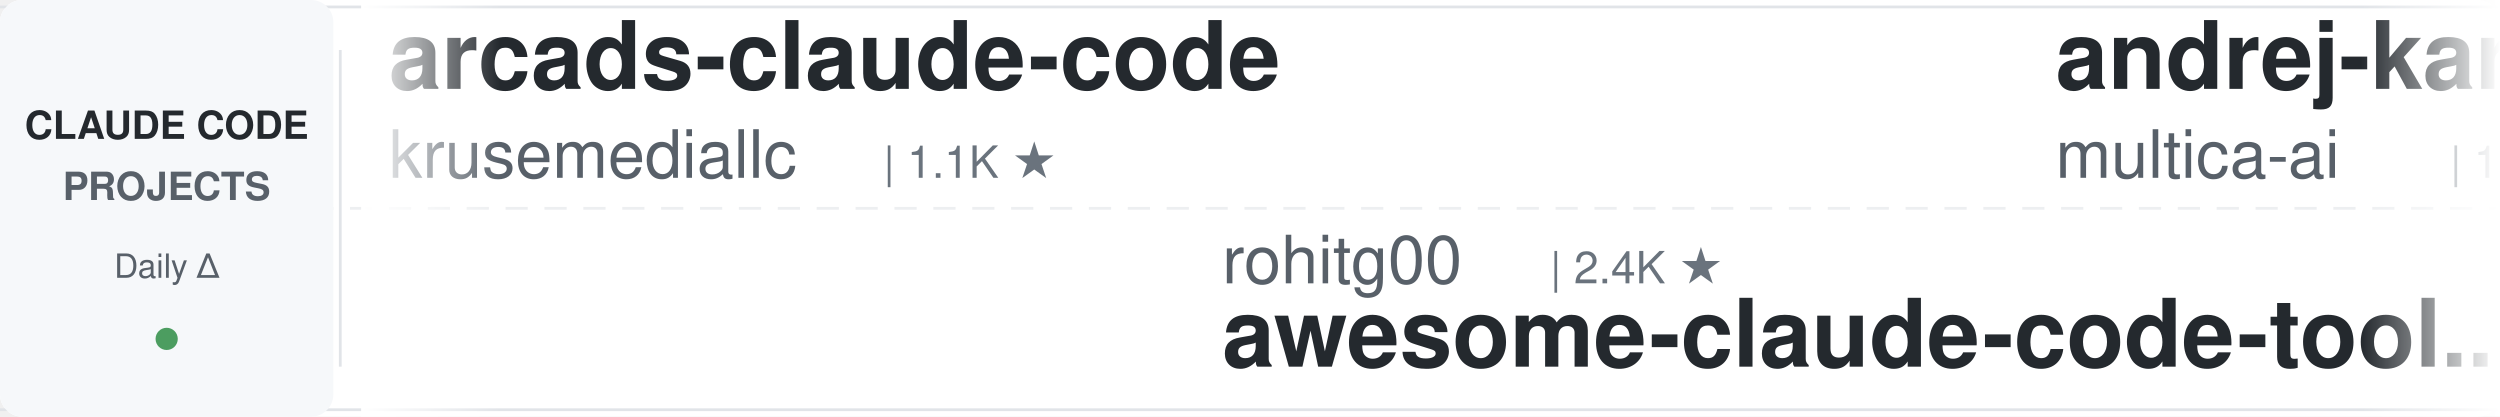
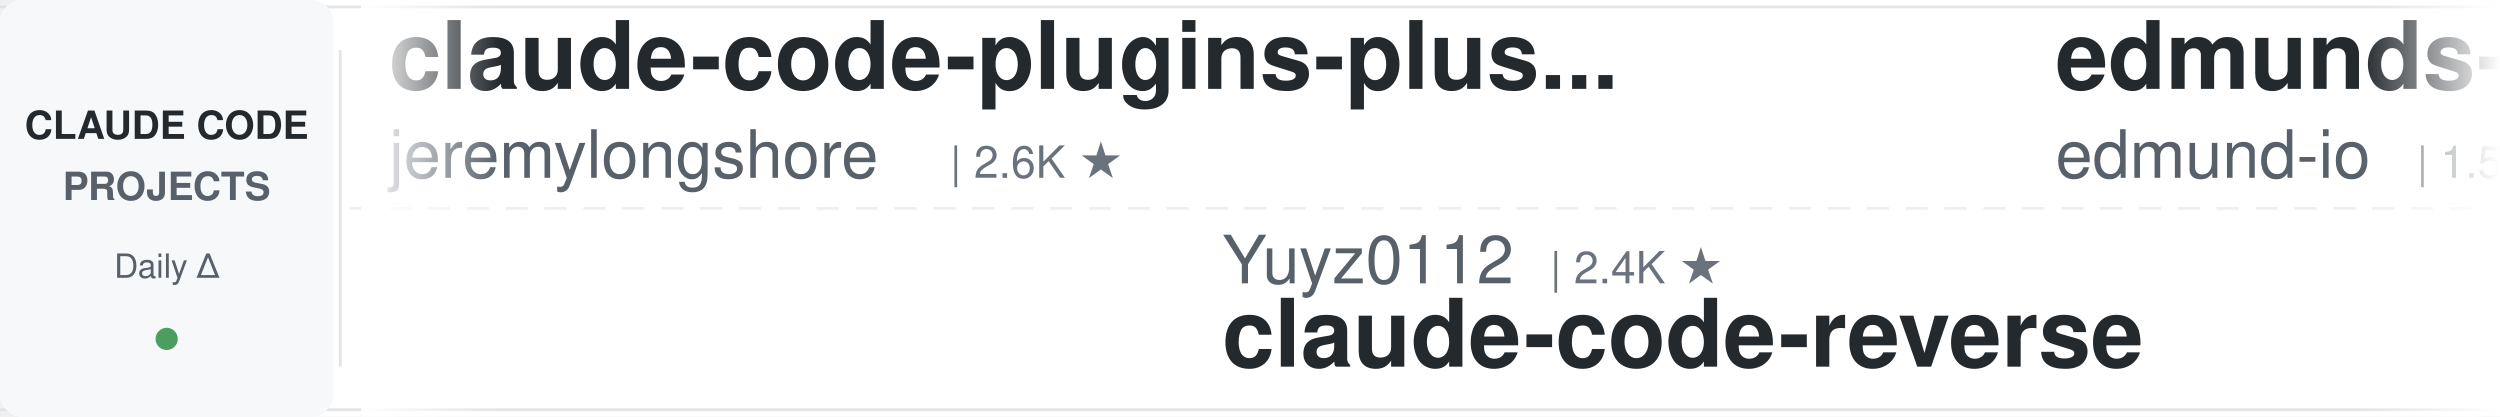
<svg xmlns="http://www.w3.org/2000/svg" width="900" height="150">
  <defs>
    <linearGradient id="leftFade" x1="0%" y1="0%" x2="100%" y2="0%">
      <stop offset="0%" style="stop-color:#ffffff;stop-opacity:1" />
      <stop offset="100%" style="stop-color:#ffffff;stop-opacity:0" />
    </linearGradient>
    <linearGradient id="rightFade" x1="0%" y1="0%" x2="100%" y2="0%">
      <stop offset="0%" style="stop-color:#ffffff;stop-opacity:0" />
      <stop offset="100%" style="stop-color:#ffffff;stop-opacity:1" />
    </linearGradient>
  </defs>
  <rect width="900" height="150" fill="#ffffff" rx="8" />
  <rect x="0" y="2" width="900" height="1" fill="#e1e4e8" />
  <rect x="0" y="147" width="900" height="1" fill="#e1e4e8" />
  <line x1="0" y1="75" x2="900" y2="75" stroke="#e1e4e8" stroke-width="1" stroke-dasharray="8 6" opacity="0.6" />
  <rect x="0" y="0" width="120" height="150" fill="#f6f8fa" rx="8" />
  <text x="60" y="50" font-family="-apple-system, BlinkMacSystemFont, 'Segoe UI', Helvetica, Arial, sans-serif" font-size="14" font-weight="600" fill="#24292e" text-anchor="middle">CLAUDE CODE</text>
  <text x="60" y="72" font-family="-apple-system, BlinkMacSystemFont, 'Segoe UI', Helvetica, Arial, sans-serif" font-size="14" font-weight="600" fill="#586069" text-anchor="middle">PROJECTS</text>
  <text x="60" y="100" font-family="-apple-system, BlinkMacSystemFont, 'Segoe UI', Helvetica, Arial, sans-serif" font-size="12" font-weight="500" fill="#586069" text-anchor="middle">Daily Δ</text>
  <circle cx="60" cy="122" r="4" fill="#22863a" opacity="0.8" />
  <rect x="122" y="18" width="1" height="114" fill="#e1e4e8" />
  <clipPath id="tickerClip">
    <rect x="130" y="0" width="770" height="150" />
  </clipPath>
  <g clip-path="url(#tickerClip)">
    <g id="tickerItems">
      <animateTransform attributeName="transform" attributeType="XML" type="translate" from="0 0" to="-3000 0" dur="54s" repeatCount="indefinite" />
      <g transform="translate(0, 0)">
-         <text x="140" y="32" font-family="-apple-system, BlinkMacSystemFont, 'Segoe UI', Helvetica, Arial, sans-serif" font-size="34" font-weight="600" fill="#24292e">arcads-claude-code</text>
-         <text x="140" y="64" font-family="-apple-system, BlinkMacSystemFont, 'Segoe UI', Helvetica, Arial, sans-serif" font-size="24" font-weight="400" fill="#586069">krusemediallc</text>
-         <text x="318" y="64" font-family="-apple-system, BlinkMacSystemFont, 'Segoe UI', Helvetica, Arial, sans-serif" font-size="16" font-weight="500" fill="#6a737d">| 1.1K ★</text>
+         <text x="140" y="32" font-family="-apple-system, BlinkMacSystemFont, 'Segoe UI', Helvetica, Arial, sans-serif" font-size="34" font-weight="600" fill="#24292e">claude-code-plugins-plus...</text>
+         <text x="140" y="64" font-family="-apple-system, BlinkMacSystemFont, 'Segoe UI', Helvetica, Arial, sans-serif" font-size="24" font-weight="400" fill="#586069">jeremylongshore</text>
+         <text x="342" y="64" font-family="-apple-system, BlinkMacSystemFont, 'Segoe UI', Helvetica, Arial, sans-serif" font-size="16" font-weight="500" fill="#6a737d">| 2.6K ★</text>
      </g>
      <g transform="translate(300, 0)">
-         <text x="140" y="102" font-family="-apple-system, BlinkMacSystemFont, 'Segoe UI', Helvetica, Arial, sans-serif" font-size="24" font-weight="400" fill="#586069">rohitg00</text>
+         <text x="140" y="102" font-family="-apple-system, BlinkMacSystemFont, 'Segoe UI', Helvetica, Arial, sans-serif" font-size="24" font-weight="400" fill="#586069">Yuyz0112</text>
        <text x="258" y="102" font-family="-apple-system, BlinkMacSystemFont, 'Segoe UI', Helvetica, Arial, sans-serif" font-size="16" font-weight="500" fill="#6a737d">| 2.4K ★</text>
-         <text x="140" y="132" font-family="-apple-system, BlinkMacSystemFont, 'Segoe UI', Helvetica, Arial, sans-serif" font-size="34" font-weight="600" fill="#24292e">awesome-claude-code-tool...</text>
+         <text x="140" y="132" font-family="-apple-system, BlinkMacSystemFont, 'Segoe UI', Helvetica, Arial, sans-serif" font-size="34" font-weight="600" fill="#24292e">claude-code-reverse</text>
      </g>
      <g transform="translate(600, 0)">
-         <text x="140" y="32" font-family="-apple-system, BlinkMacSystemFont, 'Segoe UI', Helvetica, Arial, sans-serif" font-size="34" font-weight="600" fill="#24292e">andrej-karpathy-skills</text>
-         <text x="140" y="64" font-family="-apple-system, BlinkMacSystemFont, 'Segoe UI', Helvetica, Arial, sans-serif" font-size="24" font-weight="400" fill="#586069">multica-ai</text>
-         <text x="282" y="64" font-family="-apple-system, BlinkMacSystemFont, 'Segoe UI', Helvetica, Arial, sans-serif" font-size="16" font-weight="500" fill="#6a737d">| 198.7K ★</text>
+         <text x="140" y="32" font-family="-apple-system, BlinkMacSystemFont, 'Segoe UI', Helvetica, Arial, sans-serif" font-size="34" font-weight="600" fill="#24292e">edmunds-claude-code</text>
+         <text x="140" y="64" font-family="-apple-system, BlinkMacSystemFont, 'Segoe UI', Helvetica, Arial, sans-serif" font-size="24" font-weight="400" fill="#586069">edmund-io</text>
+         <text x="270" y="64" font-family="-apple-system, BlinkMacSystemFont, 'Segoe UI', Helvetica, Arial, sans-serif" font-size="16" font-weight="500" fill="#6a737d">| 1.5K ★</text>
      </g>
      <g transform="translate(900, 0)">
-         <text x="140" y="102" font-family="-apple-system, BlinkMacSystemFont, 'Segoe UI', Helvetica, Arial, sans-serif" font-size="24" font-weight="400" fill="#586069">affaan-m</text>
-         <text x="258" y="102" font-family="-apple-system, BlinkMacSystemFont, 'Segoe UI', Helvetica, Arial, sans-serif" font-size="16" font-weight="500" fill="#6a737d">| 236.9K ★</text>
-         <text x="140" y="132" font-family="-apple-system, BlinkMacSystemFont, 'Segoe UI', Helvetica, Arial, sans-serif" font-size="34" font-weight="600" fill="#24292e">ECC</text>
+         <text x="140" y="102" font-family="-apple-system, BlinkMacSystemFont, 'Segoe UI', Helvetica, Arial, sans-serif" font-size="24" font-weight="400" fill="#586069">multica-ai</text>
+         <text x="282" y="102" font-family="-apple-system, BlinkMacSystemFont, 'Segoe UI', Helvetica, Arial, sans-serif" font-size="16" font-weight="500" fill="#6a737d">| 198.7K ★</text>
+         <text x="140" y="132" font-family="-apple-system, BlinkMacSystemFont, 'Segoe UI', Helvetica, Arial, sans-serif" font-size="34" font-weight="600" fill="#24292e">andrej-karpathy-skills</text>
      </g>
      <g transform="translate(1200, 0)">
        <text x="140" y="32" font-family="-apple-system, BlinkMacSystemFont, 'Segoe UI', Helvetica, Arial, sans-serif" font-size="34" font-weight="600" fill="#24292e">claude-code-ultimate-gui...</text>
        <text x="140" y="64" font-family="-apple-system, BlinkMacSystemFont, 'Segoe UI', Helvetica, Arial, sans-serif" font-size="24" font-weight="400" fill="#586069">FlorianBruniaux</text>
        <text x="342" y="64" font-family="-apple-system, BlinkMacSystemFont, 'Segoe UI', Helvetica, Arial, sans-serif" font-size="16" font-weight="500" fill="#6a737d">| 5.6K ★</text>
      </g>
      <g transform="translate(1500, 0)">
-         <text x="140" y="102" font-family="-apple-system, BlinkMacSystemFont, 'Segoe UI', Helvetica, Arial, sans-serif" font-size="24" font-weight="400" fill="#586069">zebbern</text>
-         <text x="246" y="102" font-family="-apple-system, BlinkMacSystemFont, 'Segoe UI', Helvetica, Arial, sans-serif" font-size="16" font-weight="500" fill="#6a737d">| 4.5K ★</text>
+         <text x="140" y="102" font-family="-apple-system, BlinkMacSystemFont, 'Segoe UI', Helvetica, Arial, sans-serif" font-size="24" font-weight="400" fill="#586069">Cranot</text>
+         <text x="234" y="102" font-family="-apple-system, BlinkMacSystemFont, 'Segoe UI', Helvetica, Arial, sans-serif" font-size="16" font-weight="500" fill="#6a737d">| 2.9K ★</text>
        <text x="140" y="132" font-family="-apple-system, BlinkMacSystemFont, 'Segoe UI', Helvetica, Arial, sans-serif" font-size="34" font-weight="600" fill="#24292e">claude-code-guide</text>
      </g>
      <g transform="translate(1800, 0)">
-         <text x="140" y="32" font-family="-apple-system, BlinkMacSystemFont, 'Segoe UI', Helvetica, Arial, sans-serif" font-size="34" font-weight="600" fill="#24292e">claude-code-workflows</text>
-         <text x="140" y="64" font-family="-apple-system, BlinkMacSystemFont, 'Segoe UI', Helvetica, Arial, sans-serif" font-size="24" font-weight="400" fill="#586069">OneRedOak</text>
-         <text x="270" y="64" font-family="-apple-system, BlinkMacSystemFont, 'Segoe UI', Helvetica, Arial, sans-serif" font-size="16" font-weight="500" fill="#6a737d">| 3.9K ★</text>
+         <text x="140" y="32" font-family="-apple-system, BlinkMacSystemFont, 'Segoe UI', Helvetica, Arial, sans-serif" font-size="34" font-weight="600" fill="#24292e">claude-howto</text>
+         <text x="140" y="64" font-family="-apple-system, BlinkMacSystemFont, 'Segoe UI', Helvetica, Arial, sans-serif" font-size="24" font-weight="400" fill="#586069">luongnv89</text>
+         <text x="270" y="64" font-family="-apple-system, BlinkMacSystemFont, 'Segoe UI', Helvetica, Arial, sans-serif" font-size="16" font-weight="500" fill="#6a737d">| 40.8K ★</text>
      </g>
      <g transform="translate(2100, 0)">
-         <text x="140" y="102" font-family="-apple-system, BlinkMacSystemFont, 'Segoe UI', Helvetica, Arial, sans-serif" font-size="24" font-weight="400" fill="#586069">luyao618</text>
-         <text x="258" y="102" font-family="-apple-system, BlinkMacSystemFont, 'Segoe UI', Helvetica, Arial, sans-serif" font-size="16" font-weight="500" fill="#6a737d">| 1.6K ★</text>
-         <text x="140" y="132" font-family="-apple-system, BlinkMacSystemFont, 'Segoe UI', Helvetica, Arial, sans-serif" font-size="34" font-weight="600" fill="#24292e">Claude-Code-Source-Study</text>
+         <text x="140" y="102" font-family="-apple-system, BlinkMacSystemFont, 'Segoe UI', Helvetica, Arial, sans-serif" font-size="24" font-weight="400" fill="#586069">Windy3f3f3f3f</text>
+         <text x="318" y="102" font-family="-apple-system, BlinkMacSystemFont, 'Segoe UI', Helvetica, Arial, sans-serif" font-size="16" font-weight="500" fill="#6a737d">| 3.4K ★</text>
+         <text x="140" y="132" font-family="-apple-system, BlinkMacSystemFont, 'Segoe UI', Helvetica, Arial, sans-serif" font-size="34" font-weight="600" fill="#24292e">how-claude-code-works</text>
      </g>
      <g transform="translate(2400, 0)">
-         <text x="140" y="32" font-family="-apple-system, BlinkMacSystemFont, 'Segoe UI', Helvetica, Arial, sans-serif" font-size="34" font-weight="600" fill="#24292e">claude-code-video-toolki...</text>
-         <text x="140" y="64" font-family="-apple-system, BlinkMacSystemFont, 'Segoe UI', Helvetica, Arial, sans-serif" font-size="24" font-weight="400" fill="#586069">digitalsamba</text>
-         <text x="306" y="64" font-family="-apple-system, BlinkMacSystemFont, 'Segoe UI', Helvetica, Arial, sans-serif" font-size="16" font-weight="500" fill="#6a737d">| 1.9K ★</text>
+         <text x="140" y="32" font-family="-apple-system, BlinkMacSystemFont, 'Segoe UI', Helvetica, Arial, sans-serif" font-size="34" font-weight="600" fill="#24292e">claude-code-proxy</text>
+         <text x="140" y="64" font-family="-apple-system, BlinkMacSystemFont, 'Segoe UI', Helvetica, Arial, sans-serif" font-size="24" font-weight="400" fill="#586069">1rgs</text>
+         <text x="210" y="64" font-family="-apple-system, BlinkMacSystemFont, 'Segoe UI', Helvetica, Arial, sans-serif" font-size="16" font-weight="500" fill="#6a737d">| 3.7K ★</text>
      </g>
      <g transform="translate(2700, 0)">
-         <text x="140" y="102" font-family="-apple-system, BlinkMacSystemFont, 'Segoe UI', Helvetica, Arial, sans-serif" font-size="24" font-weight="400" fill="#586069">frankbria</text>
-         <text x="270" y="102" font-family="-apple-system, BlinkMacSystemFont, 'Segoe UI', Helvetica, Arial, sans-serif" font-size="16" font-weight="500" fill="#6a737d">| 9.6K ★</text>
-         <text x="140" y="132" font-family="-apple-system, BlinkMacSystemFont, 'Segoe UI', Helvetica, Arial, sans-serif" font-size="34" font-weight="600" fill="#24292e">ralph-claude-code</text>
+         <text x="140" y="102" font-family="-apple-system, BlinkMacSystemFont, 'Segoe UI', Helvetica, Arial, sans-serif" font-size="24" font-weight="400" fill="#586069">digitalsamba</text>
+         <text x="306" y="102" font-family="-apple-system, BlinkMacSystemFont, 'Segoe UI', Helvetica, Arial, sans-serif" font-size="16" font-weight="500" fill="#6a737d">| 1.9K ★</text>
+         <text x="140" y="132" font-family="-apple-system, BlinkMacSystemFont, 'Segoe UI', Helvetica, Arial, sans-serif" font-size="34" font-weight="600" fill="#24292e">claude-code-video-toolki...</text>
      </g>
      <g transform="translate(3000, 0)">
-         <text x="140" y="32" font-family="-apple-system, BlinkMacSystemFont, 'Segoe UI', Helvetica, Arial, sans-serif" font-size="34" font-weight="600" fill="#24292e">arcads-claude-code</text>
-         <text x="140" y="64" font-family="-apple-system, BlinkMacSystemFont, 'Segoe UI', Helvetica, Arial, sans-serif" font-size="24" font-weight="400" fill="#586069">krusemediallc</text>
-         <text x="318" y="64" font-family="-apple-system, BlinkMacSystemFont, 'Segoe UI', Helvetica, Arial, sans-serif" font-size="16" font-weight="500" fill="#6a737d">| 1.1K ★</text>
+         <text x="140" y="32" font-family="-apple-system, BlinkMacSystemFont, 'Segoe UI', Helvetica, Arial, sans-serif" font-size="34" font-weight="600" fill="#24292e">claude-code-plugins-plus...</text>
+         <text x="140" y="64" font-family="-apple-system, BlinkMacSystemFont, 'Segoe UI', Helvetica, Arial, sans-serif" font-size="24" font-weight="400" fill="#586069">jeremylongshore</text>
+         <text x="342" y="64" font-family="-apple-system, BlinkMacSystemFont, 'Segoe UI', Helvetica, Arial, sans-serif" font-size="16" font-weight="500" fill="#6a737d">| 2.6K ★</text>
      </g>
      <g transform="translate(3300, 0)">
-         <text x="140" y="102" font-family="-apple-system, BlinkMacSystemFont, 'Segoe UI', Helvetica, Arial, sans-serif" font-size="24" font-weight="400" fill="#586069">rohitg00</text>
+         <text x="140" y="102" font-family="-apple-system, BlinkMacSystemFont, 'Segoe UI', Helvetica, Arial, sans-serif" font-size="24" font-weight="400" fill="#586069">Yuyz0112</text>
        <text x="258" y="102" font-family="-apple-system, BlinkMacSystemFont, 'Segoe UI', Helvetica, Arial, sans-serif" font-size="16" font-weight="500" fill="#6a737d">| 2.4K ★</text>
-         <text x="140" y="132" font-family="-apple-system, BlinkMacSystemFont, 'Segoe UI', Helvetica, Arial, sans-serif" font-size="34" font-weight="600" fill="#24292e">awesome-claude-code-tool...</text>
+         <text x="140" y="132" font-family="-apple-system, BlinkMacSystemFont, 'Segoe UI', Helvetica, Arial, sans-serif" font-size="34" font-weight="600" fill="#24292e">claude-code-reverse</text>
      </g>
      <g transform="translate(3600, 0)">
-         <text x="140" y="32" font-family="-apple-system, BlinkMacSystemFont, 'Segoe UI', Helvetica, Arial, sans-serif" font-size="34" font-weight="600" fill="#24292e">andrej-karpathy-skills</text>
-         <text x="140" y="64" font-family="-apple-system, BlinkMacSystemFont, 'Segoe UI', Helvetica, Arial, sans-serif" font-size="24" font-weight="400" fill="#586069">multica-ai</text>
-         <text x="282" y="64" font-family="-apple-system, BlinkMacSystemFont, 'Segoe UI', Helvetica, Arial, sans-serif" font-size="16" font-weight="500" fill="#6a737d">| 198.7K ★</text>
+         <text x="140" y="32" font-family="-apple-system, BlinkMacSystemFont, 'Segoe UI', Helvetica, Arial, sans-serif" font-size="34" font-weight="600" fill="#24292e">edmunds-claude-code</text>
+         <text x="140" y="64" font-family="-apple-system, BlinkMacSystemFont, 'Segoe UI', Helvetica, Arial, sans-serif" font-size="24" font-weight="400" fill="#586069">edmund-io</text>
+         <text x="270" y="64" font-family="-apple-system, BlinkMacSystemFont, 'Segoe UI', Helvetica, Arial, sans-serif" font-size="16" font-weight="500" fill="#6a737d">| 1.5K ★</text>
      </g>
      <g transform="translate(3900, 0)">
-         <text x="140" y="102" font-family="-apple-system, BlinkMacSystemFont, 'Segoe UI', Helvetica, Arial, sans-serif" font-size="24" font-weight="400" fill="#586069">affaan-m</text>
-         <text x="258" y="102" font-family="-apple-system, BlinkMacSystemFont, 'Segoe UI', Helvetica, Arial, sans-serif" font-size="16" font-weight="500" fill="#6a737d">| 236.9K ★</text>
-         <text x="140" y="132" font-family="-apple-system, BlinkMacSystemFont, 'Segoe UI', Helvetica, Arial, sans-serif" font-size="34" font-weight="600" fill="#24292e">ECC</text>
+         <text x="140" y="102" font-family="-apple-system, BlinkMacSystemFont, 'Segoe UI', Helvetica, Arial, sans-serif" font-size="24" font-weight="400" fill="#586069">multica-ai</text>
+         <text x="282" y="102" font-family="-apple-system, BlinkMacSystemFont, 'Segoe UI', Helvetica, Arial, sans-serif" font-size="16" font-weight="500" fill="#6a737d">| 198.7K ★</text>
+         <text x="140" y="132" font-family="-apple-system, BlinkMacSystemFont, 'Segoe UI', Helvetica, Arial, sans-serif" font-size="34" font-weight="600" fill="#24292e">andrej-karpathy-skills</text>
      </g>
    </g>
  </g>
  <rect x="130" y="0" width="50" height="150" fill="url(#leftFade)" />
  <rect x="850" y="0" width="50" height="150" fill="url(#rightFade)" />
</svg>
